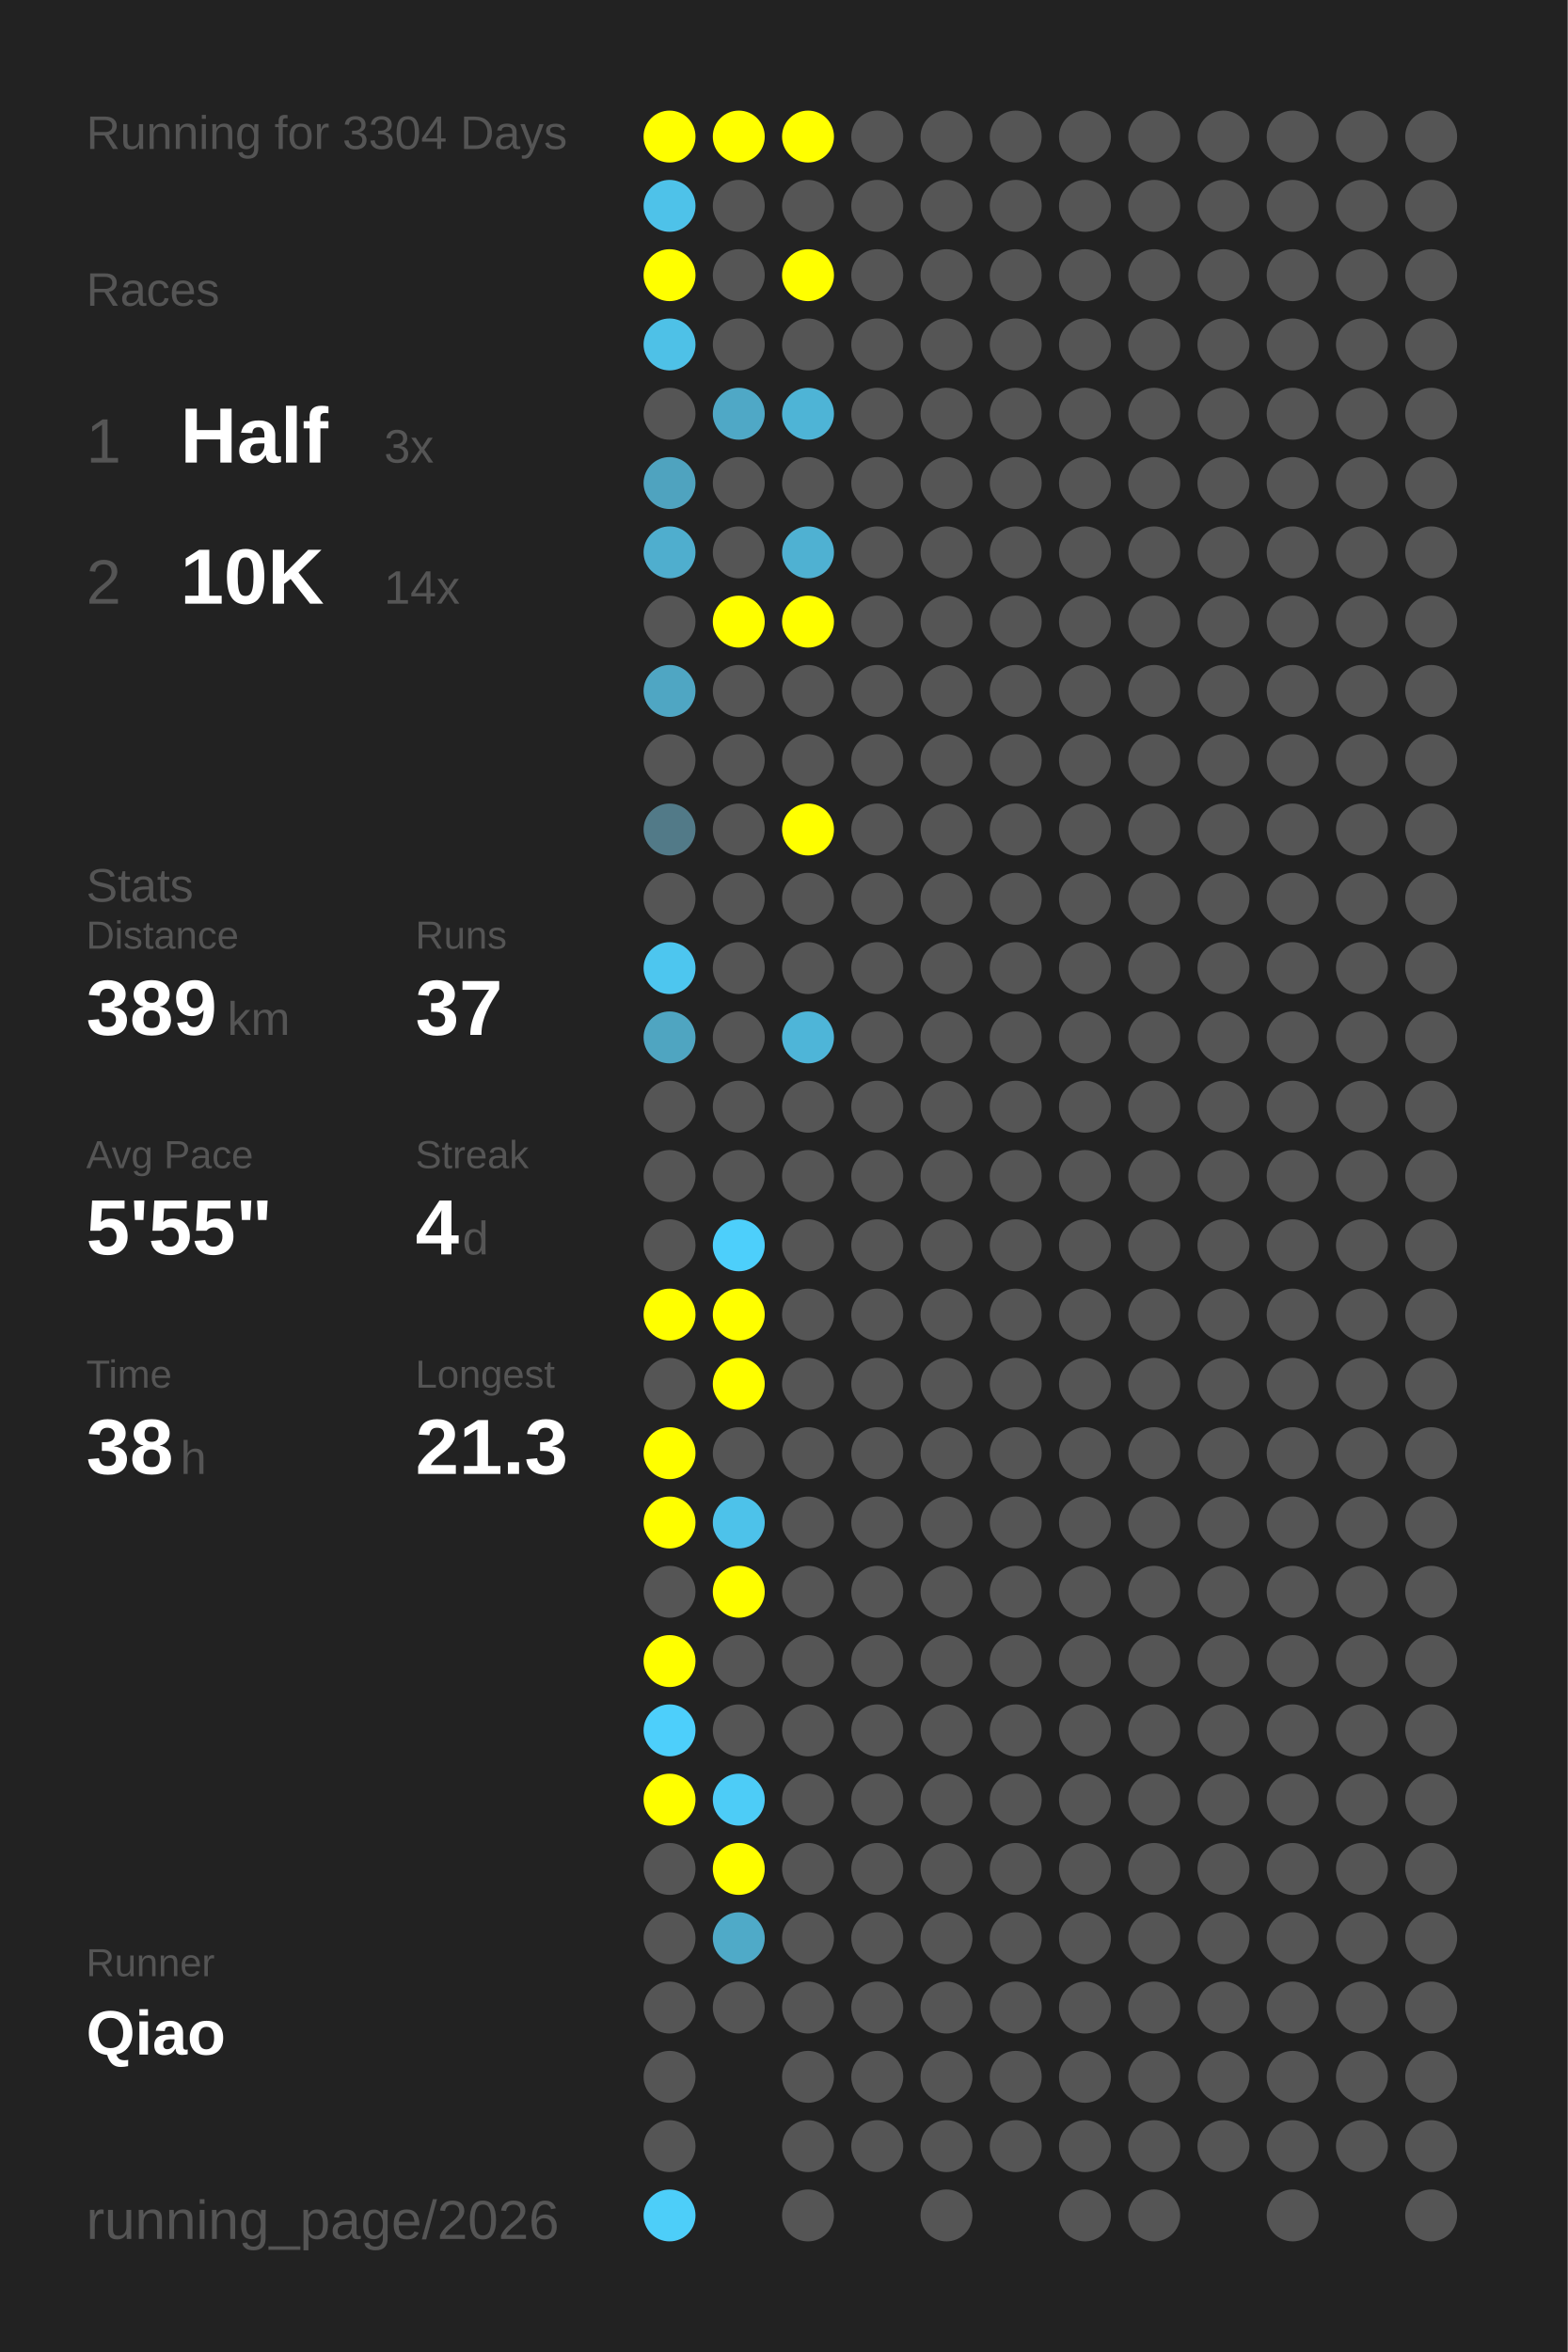
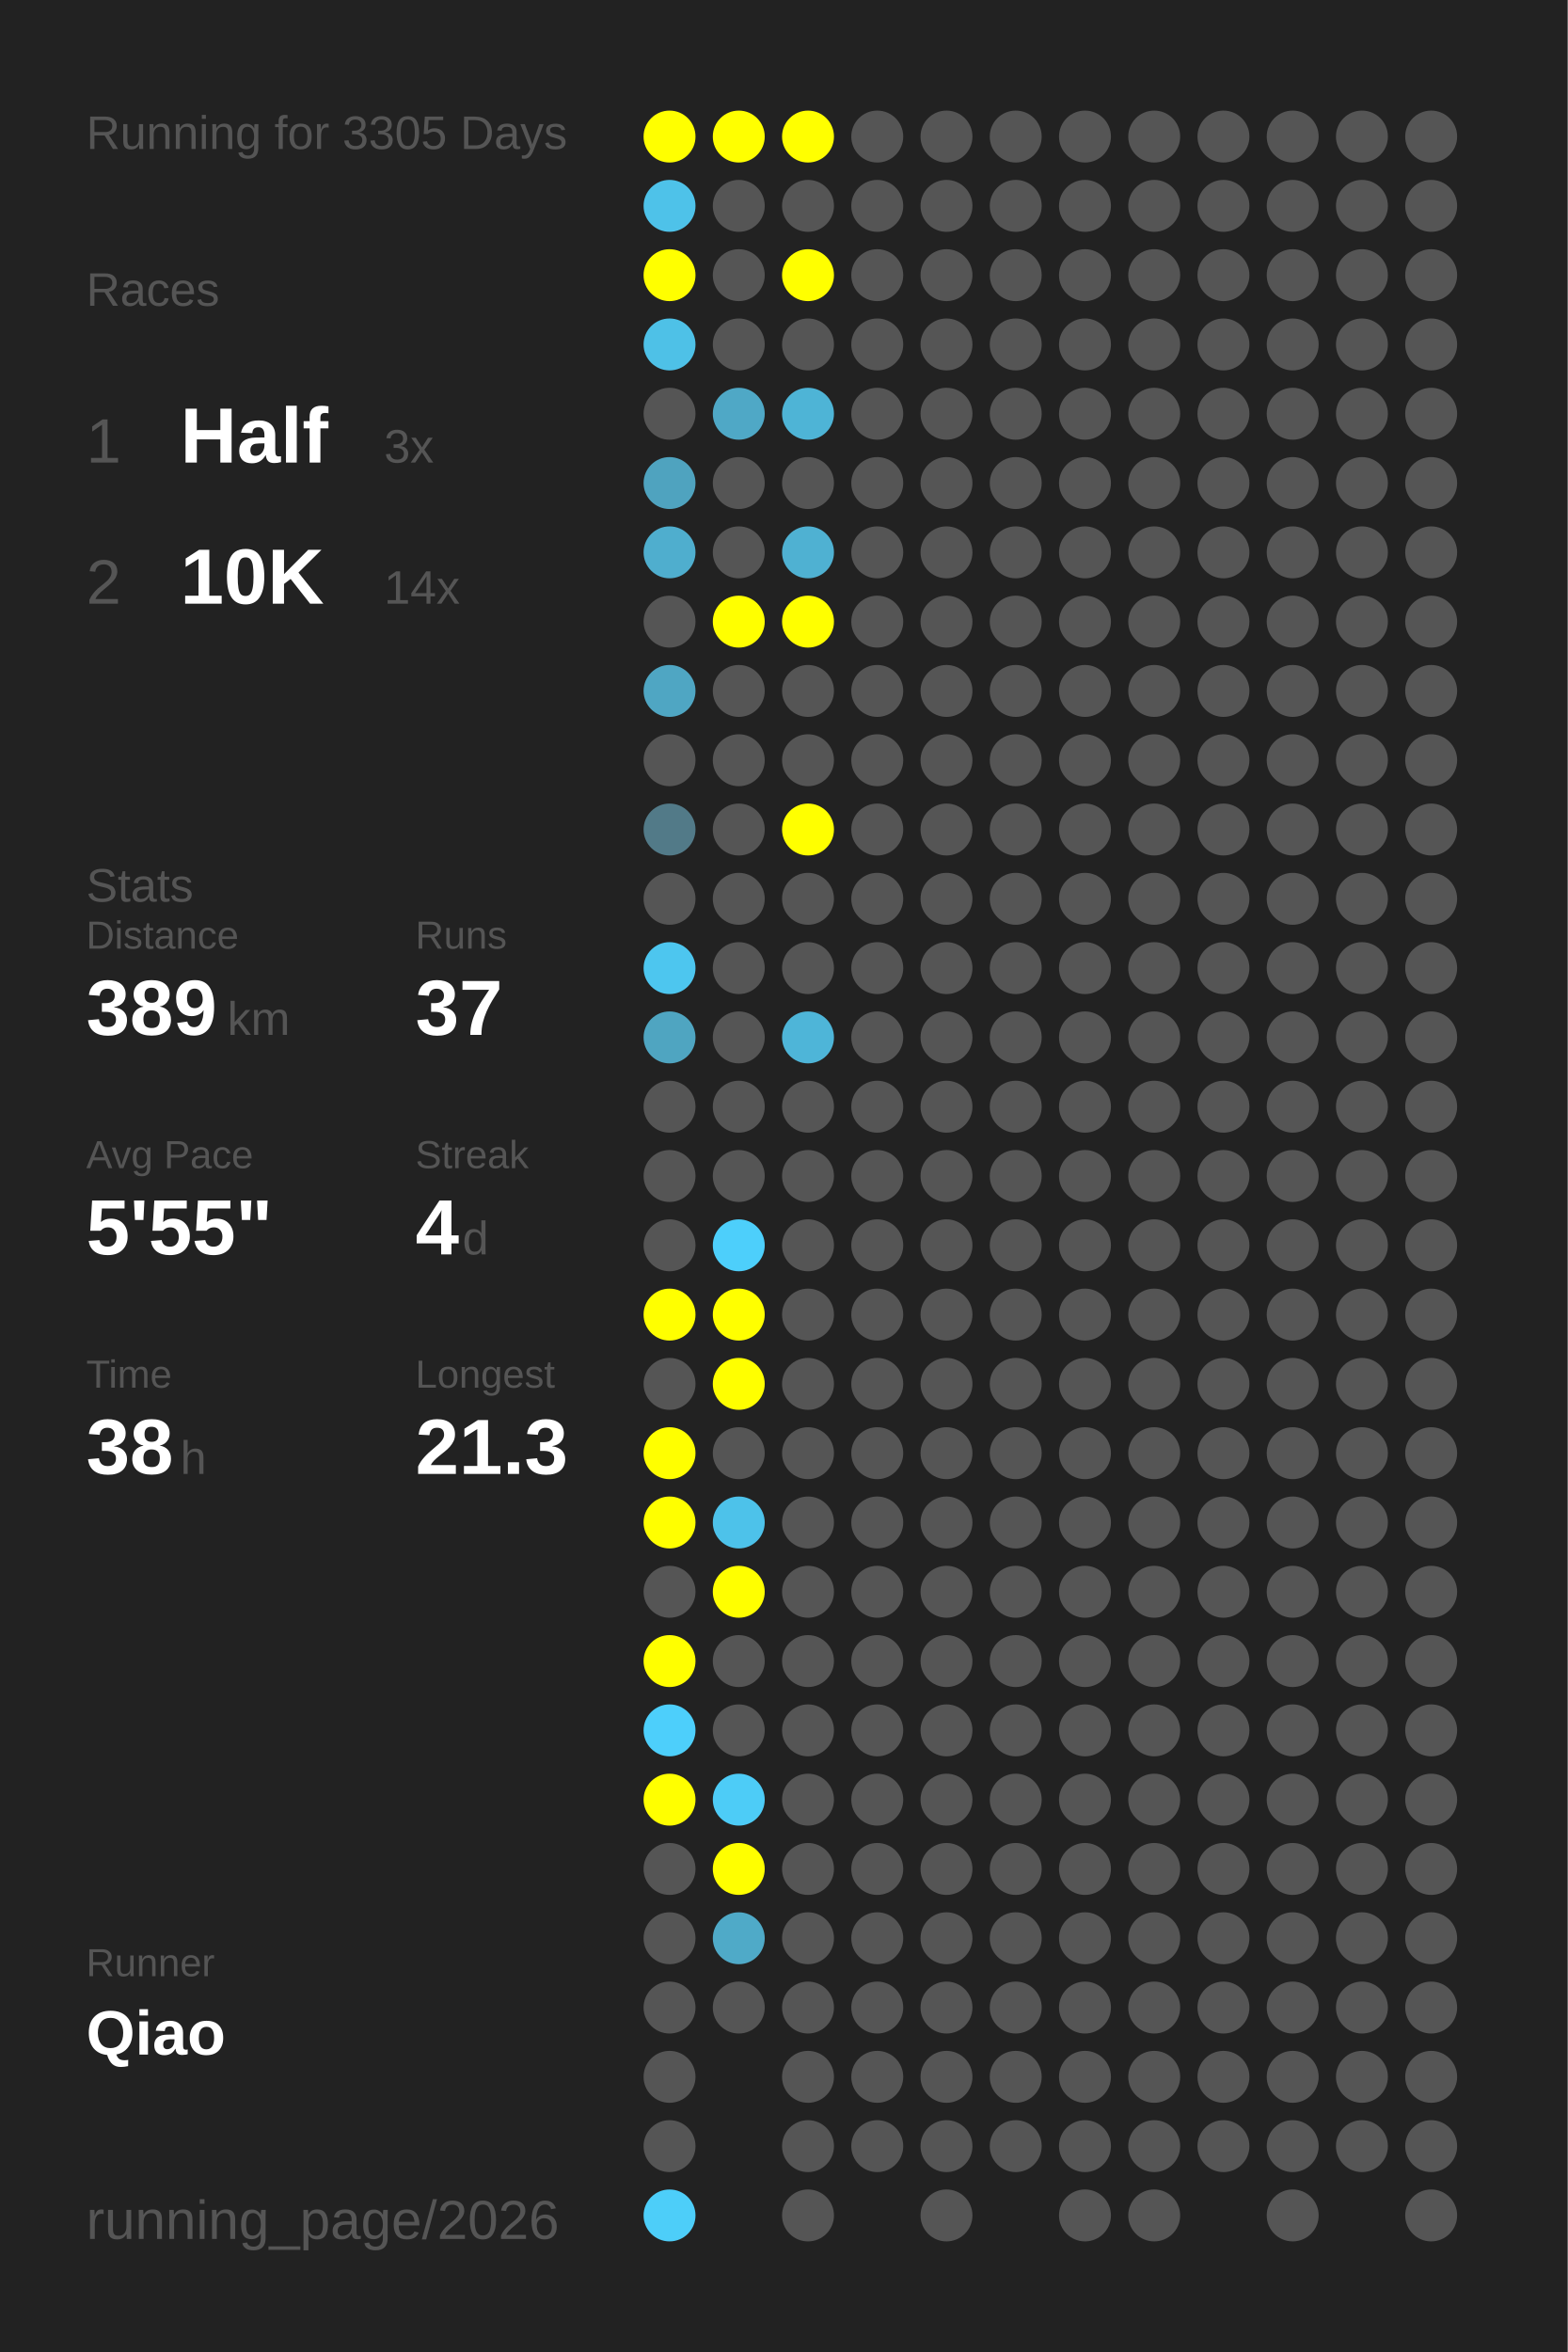
<svg xmlns="http://www.w3.org/2000/svg" baseProfile="full" height="300mm" version="1.1" viewBox="0,0,200,300" width="200mm">
  <defs />
  <rect fill="#222222" height="300" width="200" x="0" y="0" />
-   <text fill="#555555" style="font-size:6px; font-family:Arial;" x="11" y="19">Running for 3304 Days</text>
+   <text fill="#555555" style="font-size:6px; font-family:Arial;" x="11" y="19">Running for 3305 Days</text>
  <text fill="#555555" style="font-size:6px; font-family:Arial;" x="11" y="39">Races</text>
  <text fill="#555555" style="font-size:8px; font-family:Arial;" x="11" y="59">1</text>
  <text fill="#FFFFFF" style="font-size:10px; font-family:Arial; font-weight:bold;" x="23" y="59">Half</text>
  <text fill="#555555" style="font-size:6px; font-family:Arial;" x="49" y="59">3x</text>
  <text fill="#555555" style="font-size:8px; font-family:Arial;" x="11" y="77">2</text>
  <text fill="#FFFFFF" style="font-size:10px; font-family:Arial; font-weight:bold;" x="23" y="77">10K</text>
  <text fill="#555555" style="font-size:6px; font-family:Arial;" x="49" y="77">14x</text>
  <text fill="#555555" style="font-size:6px; font-family:Arial;" x="11" y="115">Stats</text>
  <text fill="#555555" style="font-size:5px; font-family:Arial;" x="11" y="121">Distance</text>
  <text fill="#FFFFFF" style="font-size:10px; font-family:Arial; font-weight:bold;" x="11" y="132">389</text>
  <text fill="#555555" style="font-size:6px; font-family:Arial;" x="29" y="132">km</text>
  <text fill="#555555" style="font-size:5px; font-family:Arial;" x="53" y="121">Runs</text>
  <text fill="#FFFFFF" style="font-size:10px; font-family:Arial; font-weight:bold;" x="53" y="132">37</text>
  <text fill="#555555" style="font-size:5px; font-family:Arial;" x="11" y="149">Avg Pace</text>
  <text fill="#FFFFFF" style="font-size:10px; font-family:Arial; font-weight:bold;" x="11" y="160">5'55"</text>
  <text fill="#555555" style="font-size:5px; font-family:Arial;" x="53" y="149">Streak</text>
  <text fill="#FFFFFF" style="font-size:10px; font-family:Arial; font-weight:bold;" x="53" y="160">4</text>
  <text fill="#555555" style="font-size:6px; font-family:Arial;" x="59" y="160">d</text>
  <text fill="#555555" style="font-size:5px; font-family:Arial;" x="11" y="177">Time</text>
  <text fill="#FFFFFF" style="font-size:10px; font-family:Arial; font-weight:bold;" x="11" y="188">38</text>
  <text fill="#555555" style="font-size:6px; font-family:Arial;" x="23" y="188">h</text>
  <text fill="#555555" style="font-size:5px; font-family:Arial;" x="53" y="177">Longest</text>
  <text fill="#FFFFFF" style="font-size:10px; font-family:Arial; font-weight:bold;" x="53" y="188">21.3</text>
  <text fill="#555555" style="font-size:5px; font-family:Arial;" x="11" y="252.065">Runner</text>
  <text fill="#FFFFFF" style="font-size:8px; font-family:Arial; font-weight:bold;" x="11" y="262.065">Qiao</text>
  <text fill="#555555" style="font-size:7px; font-family:Arial;" x="11" y="285.581">running_page/2026</text>
  <circle cx="85.417" cy="17.419" fill="#FFFF00" r="3.312" />
  <circle cx="85.417" cy="26.258" fill="#4ec2e9" r="3.312" />
  <circle cx="85.417" cy="35.097" fill="#FFFF00" r="3.312" />
  <circle cx="85.417" cy="43.935" fill="#4ec1e7" r="3.312" />
  <circle cx="85.417" cy="52.774" fill="#555555" r="3.312" />
  <circle cx="85.417" cy="61.613" fill="#4fa3bf" r="3.312" />
  <circle cx="85.417" cy="70.452" fill="#4faece" r="3.312" />
  <circle cx="85.417" cy="79.29" fill="#555555" r="3.312" />
  <circle cx="85.417" cy="88.129" fill="#4fa6c3" r="3.312" />
  <circle cx="85.417" cy="96.968" fill="#555555" r="3.312" />
  <circle cx="85.417" cy="105.806" fill="#527a88" r="3.312" />
  <circle cx="85.417" cy="114.645" fill="#555555" r="3.312" />
  <circle cx="85.417" cy="123.484" fill="#4dc6ef" r="3.312" />
  <circle cx="85.417" cy="132.323" fill="#4fa5c1" r="3.312" />
  <circle cx="85.417" cy="141.161" fill="#555555" r="3.312" />
  <circle cx="85.417" cy="150" fill="#555555" r="3.312" />
  <circle cx="85.417" cy="158.839" fill="#555555" r="3.312" />
  <circle cx="85.417" cy="167.677" fill="#FFFF00" r="3.312" />
  <circle cx="85.417" cy="176.516" fill="#555555" r="3.312" />
  <circle cx="85.417" cy="185.355" fill="#FFFF00" r="3.312" />
  <circle cx="85.417" cy="194.194" fill="#FFFF00" r="3.312" />
  <circle cx="85.417" cy="203.032" fill="#555555" r="3.312" />
  <circle cx="85.417" cy="211.871" fill="#FFFF00" r="3.312" />
  <circle cx="85.417" cy="220.71" fill="#4dcffb" r="3.312" />
  <circle cx="85.417" cy="229.548" fill="#FFFF00" r="3.312" />
  <circle cx="85.417" cy="238.387" fill="#555555" r="3.312" />
  <circle cx="85.417" cy="247.226" fill="#555555" r="3.312" />
  <circle cx="85.417" cy="256.065" fill="#555555" r="3.312" />
  <circle cx="85.417" cy="264.903" fill="#555555" r="3.312" />
  <circle cx="85.417" cy="273.742" fill="#555555" r="3.312" />
  <circle cx="85.417" cy="282.581" fill="#4dcef9" r="3.312" />
  <circle cx="94.25" cy="17.419" fill="#FFFF00" r="3.312" />
  <circle cx="94.25" cy="26.258" fill="#555555" r="3.312" />
  <circle cx="94.25" cy="35.097" fill="#555555" r="3.312" />
  <circle cx="94.25" cy="43.935" fill="#555555" r="3.312" />
  <circle cx="94.25" cy="52.774" fill="#4fa8c6" r="3.312" />
  <circle cx="94.25" cy="61.613" fill="#555555" r="3.312" />
  <circle cx="94.25" cy="70.452" fill="#555555" r="3.312" />
  <circle cx="94.25" cy="79.29" fill="#FFFF00" r="3.312" />
  <circle cx="94.25" cy="88.129" fill="#555555" r="3.312" />
  <circle cx="94.25" cy="96.968" fill="#555555" r="3.312" />
  <circle cx="94.25" cy="105.806" fill="#555555" r="3.312" />
  <circle cx="94.25" cy="114.645" fill="#555555" r="3.312" />
  <circle cx="94.25" cy="123.484" fill="#555555" r="3.312" />
  <circle cx="94.25" cy="132.323" fill="#555555" r="3.312" />
  <circle cx="94.25" cy="141.161" fill="#555555" r="3.312" />
  <circle cx="94.25" cy="150" fill="#555555" r="3.312" />
  <circle cx="94.25" cy="158.839" fill="#4dcffb" r="3.312" />
  <circle cx="94.25" cy="167.677" fill="#FFFF00" r="3.312" />
  <circle cx="94.25" cy="176.516" fill="#FFFF00" r="3.312" />
  <circle cx="94.25" cy="185.355" fill="#555555" r="3.312" />
  <circle cx="94.25" cy="194.194" fill="#4dc2ea" r="3.312" />
  <circle cx="94.25" cy="203.032" fill="#FFFF00" r="3.312" />
  <circle cx="94.25" cy="211.871" fill="#555555" r="3.312" />
  <circle cx="94.25" cy="220.71" fill="#555555" r="3.312" />
  <circle cx="94.25" cy="229.548" fill="#4dccf7" r="3.312" />
  <circle cx="94.25" cy="238.387" fill="#FFFF00" r="3.312" />
  <circle cx="94.25" cy="247.226" fill="#4faac8" r="3.312" />
  <circle cx="94.25" cy="256.065" fill="#555555" r="3.312" />
  <circle cx="103.083" cy="17.419" fill="#FFFF00" r="3.312" />
  <circle cx="103.083" cy="26.258" fill="#555555" r="3.312" />
  <circle cx="103.083" cy="35.097" fill="#FFFF00" r="3.312" />
  <circle cx="103.083" cy="43.935" fill="#555555" r="3.312" />
  <circle cx="103.083" cy="52.774" fill="#4eb4d6" r="3.312" />
  <circle cx="103.083" cy="61.613" fill="#555555" r="3.312" />
  <circle cx="103.083" cy="70.452" fill="#4fb1d2" r="3.312" />
  <circle cx="103.083" cy="79.29" fill="#FFFF00" r="3.312" />
  <circle cx="103.083" cy="88.129" fill="#555555" r="3.312" />
  <circle cx="103.083" cy="96.968" fill="#555555" r="3.312" />
  <circle cx="103.083" cy="105.806" fill="#FFFF00" r="3.312" />
  <circle cx="103.083" cy="114.645" fill="#555555" r="3.312" />
  <circle cx="103.083" cy="123.484" fill="#555555" r="3.312" />
  <circle cx="103.083" cy="132.323" fill="#4eb5d8" r="3.312" />
  <circle cx="103.083" cy="141.161" fill="#555555" r="3.312" />
  <circle cx="103.083" cy="150" fill="#555555" r="3.312" />
  <circle cx="103.083" cy="158.839" fill="#555555" r="3.312" />
  <circle cx="103.083" cy="167.677" fill="#555555" r="3.312" />
  <circle cx="103.083" cy="176.516" fill="#555555" r="3.312" />
  <circle cx="103.083" cy="185.355" fill="#555555" r="3.312" />
  <circle cx="103.083" cy="194.194" fill="#555555" r="3.312" />
  <circle cx="103.083" cy="203.032" fill="#555555" r="3.312" />
  <circle cx="103.083" cy="211.871" fill="#555555" r="3.312" />
  <circle cx="103.083" cy="220.71" fill="#555555" r="3.312" />
  <circle cx="103.083" cy="229.548" fill="#555555" r="3.312" />
  <circle cx="103.083" cy="238.387" fill="#555555" r="3.312" />
  <circle cx="103.083" cy="247.226" fill="#555555" r="3.312" />
  <circle cx="103.083" cy="256.065" fill="#555555" r="3.312" />
  <circle cx="103.083" cy="264.903" fill="#555555" r="3.312" />
  <circle cx="103.083" cy="273.742" fill="#555555" r="3.312" />
  <circle cx="103.083" cy="282.581" fill="#555555" r="3.312" />
  <circle cx="111.917" cy="17.419" fill="#555555" r="3.312" />
  <circle cx="111.917" cy="26.258" fill="#555555" r="3.312" />
  <circle cx="111.917" cy="35.097" fill="#555555" r="3.312" />
  <circle cx="111.917" cy="43.935" fill="#555555" r="3.312" />
  <circle cx="111.917" cy="52.774" fill="#555555" r="3.312" />
  <circle cx="111.917" cy="61.613" fill="#555555" r="3.312" />
  <circle cx="111.917" cy="70.452" fill="#555555" r="3.312" />
  <circle cx="111.917" cy="79.29" fill="#555555" r="3.312" />
  <circle cx="111.917" cy="88.129" fill="#555555" r="3.312" />
  <circle cx="111.917" cy="96.968" fill="#555555" r="3.312" />
  <circle cx="111.917" cy="105.806" fill="#555555" r="3.312" />
  <circle cx="111.917" cy="114.645" fill="#555555" r="3.312" />
  <circle cx="111.917" cy="123.484" fill="#555555" r="3.312" />
  <circle cx="111.917" cy="132.323" fill="#555555" r="3.312" />
  <circle cx="111.917" cy="141.161" fill="#555555" r="3.312" />
  <circle cx="111.917" cy="150" fill="#555555" r="3.312" />
  <circle cx="111.917" cy="158.839" fill="#555555" r="3.312" />
  <circle cx="111.917" cy="167.677" fill="#555555" r="3.312" />
  <circle cx="111.917" cy="176.516" fill="#555555" r="3.312" />
  <circle cx="111.917" cy="185.355" fill="#555555" r="3.312" />
  <circle cx="111.917" cy="194.194" fill="#555555" r="3.312" />
  <circle cx="111.917" cy="203.032" fill="#555555" r="3.312" />
  <circle cx="111.917" cy="211.871" fill="#555555" r="3.312" />
  <circle cx="111.917" cy="220.71" fill="#555555" r="3.312" />
  <circle cx="111.917" cy="229.548" fill="#555555" r="3.312" />
  <circle cx="111.917" cy="238.387" fill="#555555" r="3.312" />
  <circle cx="111.917" cy="247.226" fill="#555555" r="3.312" />
  <circle cx="111.917" cy="256.065" fill="#555555" r="3.312" />
  <circle cx="111.917" cy="264.903" fill="#555555" r="3.312" />
  <circle cx="111.917" cy="273.742" fill="#555555" r="3.312" />
  <circle cx="120.75" cy="17.419" fill="#555555" r="3.312" />
  <circle cx="120.75" cy="26.258" fill="#555555" r="3.312" />
  <circle cx="120.75" cy="35.097" fill="#555555" r="3.312" />
  <circle cx="120.75" cy="43.935" fill="#555555" r="3.312" />
  <circle cx="120.75" cy="52.774" fill="#555555" r="3.312" />
  <circle cx="120.75" cy="61.613" fill="#555555" r="3.312" />
  <circle cx="120.75" cy="70.452" fill="#555555" r="3.312" />
  <circle cx="120.75" cy="79.29" fill="#555555" r="3.312" />
  <circle cx="120.75" cy="88.129" fill="#555555" r="3.312" />
  <circle cx="120.75" cy="96.968" fill="#555555" r="3.312" />
  <circle cx="120.75" cy="105.806" fill="#555555" r="3.312" />
  <circle cx="120.75" cy="114.645" fill="#555555" r="3.312" />
  <circle cx="120.75" cy="123.484" fill="#555555" r="3.312" />
  <circle cx="120.75" cy="132.323" fill="#555555" r="3.312" />
  <circle cx="120.75" cy="141.161" fill="#555555" r="3.312" />
  <circle cx="120.75" cy="150" fill="#555555" r="3.312" />
  <circle cx="120.75" cy="158.839" fill="#555555" r="3.312" />
  <circle cx="120.75" cy="167.677" fill="#555555" r="3.312" />
  <circle cx="120.75" cy="176.516" fill="#555555" r="3.312" />
  <circle cx="120.75" cy="185.355" fill="#555555" r="3.312" />
  <circle cx="120.75" cy="194.194" fill="#555555" r="3.312" />
  <circle cx="120.75" cy="203.032" fill="#555555" r="3.312" />
  <circle cx="120.75" cy="211.871" fill="#555555" r="3.312" />
  <circle cx="120.75" cy="220.71" fill="#555555" r="3.312" />
  <circle cx="120.75" cy="229.548" fill="#555555" r="3.312" />
  <circle cx="120.75" cy="238.387" fill="#555555" r="3.312" />
  <circle cx="120.75" cy="247.226" fill="#555555" r="3.312" />
  <circle cx="120.75" cy="256.065" fill="#555555" r="3.312" />
  <circle cx="120.75" cy="264.903" fill="#555555" r="3.312" />
  <circle cx="120.75" cy="273.742" fill="#555555" r="3.312" />
  <circle cx="120.75" cy="282.581" fill="#555555" r="3.312" />
  <circle cx="129.583" cy="17.419" fill="#555555" r="3.312" />
  <circle cx="129.583" cy="26.258" fill="#555555" r="3.312" />
  <circle cx="129.583" cy="35.097" fill="#555555" r="3.312" />
  <circle cx="129.583" cy="43.935" fill="#555555" r="3.312" />
  <circle cx="129.583" cy="52.774" fill="#555555" r="3.312" />
  <circle cx="129.583" cy="61.613" fill="#555555" r="3.312" />
  <circle cx="129.583" cy="70.452" fill="#555555" r="3.312" />
  <circle cx="129.583" cy="79.29" fill="#555555" r="3.312" />
  <circle cx="129.583" cy="88.129" fill="#555555" r="3.312" />
  <circle cx="129.583" cy="96.968" fill="#555555" r="3.312" />
  <circle cx="129.583" cy="105.806" fill="#555555" r="3.312" />
  <circle cx="129.583" cy="114.645" fill="#555555" r="3.312" />
  <circle cx="129.583" cy="123.484" fill="#555555" r="3.312" />
  <circle cx="129.583" cy="132.323" fill="#555555" r="3.312" />
  <circle cx="129.583" cy="141.161" fill="#555555" r="3.312" />
  <circle cx="129.583" cy="150" fill="#555555" r="3.312" />
  <circle cx="129.583" cy="158.839" fill="#555555" r="3.312" />
  <circle cx="129.583" cy="167.677" fill="#555555" r="3.312" />
  <circle cx="129.583" cy="176.516" fill="#555555" r="3.312" />
  <circle cx="129.583" cy="185.355" fill="#555555" r="3.312" />
  <circle cx="129.583" cy="194.194" fill="#555555" r="3.312" />
  <circle cx="129.583" cy="203.032" fill="#555555" r="3.312" />
  <circle cx="129.583" cy="211.871" fill="#555555" r="3.312" />
  <circle cx="129.583" cy="220.71" fill="#555555" r="3.312" />
  <circle cx="129.583" cy="229.548" fill="#555555" r="3.312" />
  <circle cx="129.583" cy="238.387" fill="#555555" r="3.312" />
  <circle cx="129.583" cy="247.226" fill="#555555" r="3.312" />
  <circle cx="129.583" cy="256.065" fill="#555555" r="3.312" />
  <circle cx="129.583" cy="264.903" fill="#555555" r="3.312" />
  <circle cx="129.583" cy="273.742" fill="#555555" r="3.312" />
  <circle cx="138.417" cy="17.419" fill="#555555" r="3.312" />
  <circle cx="138.417" cy="26.258" fill="#555555" r="3.312" />
  <circle cx="138.417" cy="35.097" fill="#555555" r="3.312" />
  <circle cx="138.417" cy="43.935" fill="#555555" r="3.312" />
  <circle cx="138.417" cy="52.774" fill="#555555" r="3.312" />
  <circle cx="138.417" cy="61.613" fill="#555555" r="3.312" />
  <circle cx="138.417" cy="70.452" fill="#555555" r="3.312" />
  <circle cx="138.417" cy="79.29" fill="#555555" r="3.312" />
  <circle cx="138.417" cy="88.129" fill="#555555" r="3.312" />
  <circle cx="138.417" cy="96.968" fill="#555555" r="3.312" />
  <circle cx="138.417" cy="105.806" fill="#555555" r="3.312" />
  <circle cx="138.417" cy="114.645" fill="#555555" r="3.312" />
  <circle cx="138.417" cy="123.484" fill="#555555" r="3.312" />
  <circle cx="138.417" cy="132.323" fill="#555555" r="3.312" />
  <circle cx="138.417" cy="141.161" fill="#555555" r="3.312" />
  <circle cx="138.417" cy="150" fill="#555555" r="3.312" />
  <circle cx="138.417" cy="158.839" fill="#555555" r="3.312" />
  <circle cx="138.417" cy="167.677" fill="#555555" r="3.312" />
  <circle cx="138.417" cy="176.516" fill="#555555" r="3.312" />
  <circle cx="138.417" cy="185.355" fill="#555555" r="3.312" />
  <circle cx="138.417" cy="194.194" fill="#555555" r="3.312" />
  <circle cx="138.417" cy="203.032" fill="#555555" r="3.312" />
  <circle cx="138.417" cy="211.871" fill="#555555" r="3.312" />
  <circle cx="138.417" cy="220.71" fill="#555555" r="3.312" />
  <circle cx="138.417" cy="229.548" fill="#555555" r="3.312" />
  <circle cx="138.417" cy="238.387" fill="#555555" r="3.312" />
  <circle cx="138.417" cy="247.226" fill="#555555" r="3.312" />
  <circle cx="138.417" cy="256.065" fill="#555555" r="3.312" />
  <circle cx="138.417" cy="264.903" fill="#555555" r="3.312" />
  <circle cx="138.417" cy="273.742" fill="#555555" r="3.312" />
  <circle cx="138.417" cy="282.581" fill="#555555" r="3.312" />
  <circle cx="147.25" cy="17.419" fill="#555555" r="3.312" />
  <circle cx="147.25" cy="26.258" fill="#555555" r="3.312" />
  <circle cx="147.25" cy="35.097" fill="#555555" r="3.312" />
  <circle cx="147.25" cy="43.935" fill="#555555" r="3.312" />
  <circle cx="147.25" cy="52.774" fill="#555555" r="3.312" />
  <circle cx="147.25" cy="61.613" fill="#555555" r="3.312" />
  <circle cx="147.25" cy="70.452" fill="#555555" r="3.312" />
  <circle cx="147.25" cy="79.29" fill="#555555" r="3.312" />
  <circle cx="147.25" cy="88.129" fill="#555555" r="3.312" />
  <circle cx="147.25" cy="96.968" fill="#555555" r="3.312" />
  <circle cx="147.25" cy="105.806" fill="#555555" r="3.312" />
  <circle cx="147.25" cy="114.645" fill="#555555" r="3.312" />
  <circle cx="147.25" cy="123.484" fill="#555555" r="3.312" />
  <circle cx="147.25" cy="132.323" fill="#555555" r="3.312" />
  <circle cx="147.25" cy="141.161" fill="#555555" r="3.312" />
  <circle cx="147.25" cy="150" fill="#555555" r="3.312" />
  <circle cx="147.25" cy="158.839" fill="#555555" r="3.312" />
  <circle cx="147.25" cy="167.677" fill="#555555" r="3.312" />
  <circle cx="147.25" cy="176.516" fill="#555555" r="3.312" />
  <circle cx="147.25" cy="185.355" fill="#555555" r="3.312" />
  <circle cx="147.25" cy="194.194" fill="#555555" r="3.312" />
  <circle cx="147.25" cy="203.032" fill="#555555" r="3.312" />
  <circle cx="147.25" cy="211.871" fill="#555555" r="3.312" />
  <circle cx="147.25" cy="220.71" fill="#555555" r="3.312" />
  <circle cx="147.25" cy="229.548" fill="#555555" r="3.312" />
  <circle cx="147.25" cy="238.387" fill="#555555" r="3.312" />
  <circle cx="147.25" cy="247.226" fill="#555555" r="3.312" />
  <circle cx="147.25" cy="256.065" fill="#555555" r="3.312" />
  <circle cx="147.25" cy="264.903" fill="#555555" r="3.312" />
  <circle cx="147.25" cy="273.742" fill="#555555" r="3.312" />
  <circle cx="147.25" cy="282.581" fill="#555555" r="3.312" />
  <circle cx="156.083" cy="17.419" fill="#555555" r="3.312" />
  <circle cx="156.083" cy="26.258" fill="#555555" r="3.312" />
  <circle cx="156.083" cy="35.097" fill="#555555" r="3.312" />
  <circle cx="156.083" cy="43.935" fill="#555555" r="3.312" />
  <circle cx="156.083" cy="52.774" fill="#555555" r="3.312" />
  <circle cx="156.083" cy="61.613" fill="#555555" r="3.312" />
  <circle cx="156.083" cy="70.452" fill="#555555" r="3.312" />
  <circle cx="156.083" cy="79.29" fill="#555555" r="3.312" />
  <circle cx="156.083" cy="88.129" fill="#555555" r="3.312" />
  <circle cx="156.083" cy="96.968" fill="#555555" r="3.312" />
  <circle cx="156.083" cy="105.806" fill="#555555" r="3.312" />
  <circle cx="156.083" cy="114.645" fill="#555555" r="3.312" />
  <circle cx="156.083" cy="123.484" fill="#555555" r="3.312" />
  <circle cx="156.083" cy="132.323" fill="#555555" r="3.312" />
  <circle cx="156.083" cy="141.161" fill="#555555" r="3.312" />
  <circle cx="156.083" cy="150" fill="#555555" r="3.312" />
  <circle cx="156.083" cy="158.839" fill="#555555" r="3.312" />
  <circle cx="156.083" cy="167.677" fill="#555555" r="3.312" />
  <circle cx="156.083" cy="176.516" fill="#555555" r="3.312" />
  <circle cx="156.083" cy="185.355" fill="#555555" r="3.312" />
  <circle cx="156.083" cy="194.194" fill="#555555" r="3.312" />
  <circle cx="156.083" cy="203.032" fill="#555555" r="3.312" />
  <circle cx="156.083" cy="211.871" fill="#555555" r="3.312" />
  <circle cx="156.083" cy="220.71" fill="#555555" r="3.312" />
  <circle cx="156.083" cy="229.548" fill="#555555" r="3.312" />
  <circle cx="156.083" cy="238.387" fill="#555555" r="3.312" />
  <circle cx="156.083" cy="247.226" fill="#555555" r="3.312" />
  <circle cx="156.083" cy="256.065" fill="#555555" r="3.312" />
  <circle cx="156.083" cy="264.903" fill="#555555" r="3.312" />
  <circle cx="156.083" cy="273.742" fill="#555555" r="3.312" />
  <circle cx="164.917" cy="17.419" fill="#555555" r="3.312" />
  <circle cx="164.917" cy="26.258" fill="#555555" r="3.312" />
  <circle cx="164.917" cy="35.097" fill="#555555" r="3.312" />
  <circle cx="164.917" cy="43.935" fill="#555555" r="3.312" />
  <circle cx="164.917" cy="52.774" fill="#555555" r="3.312" />
  <circle cx="164.917" cy="61.613" fill="#555555" r="3.312" />
  <circle cx="164.917" cy="70.452" fill="#555555" r="3.312" />
  <circle cx="164.917" cy="79.29" fill="#555555" r="3.312" />
  <circle cx="164.917" cy="88.129" fill="#555555" r="3.312" />
  <circle cx="164.917" cy="96.968" fill="#555555" r="3.312" />
  <circle cx="164.917" cy="105.806" fill="#555555" r="3.312" />
  <circle cx="164.917" cy="114.645" fill="#555555" r="3.312" />
  <circle cx="164.917" cy="123.484" fill="#555555" r="3.312" />
  <circle cx="164.917" cy="132.323" fill="#555555" r="3.312" />
  <circle cx="164.917" cy="141.161" fill="#555555" r="3.312" />
  <circle cx="164.917" cy="150" fill="#555555" r="3.312" />
  <circle cx="164.917" cy="158.839" fill="#555555" r="3.312" />
  <circle cx="164.917" cy="167.677" fill="#555555" r="3.312" />
  <circle cx="164.917" cy="176.516" fill="#555555" r="3.312" />
  <circle cx="164.917" cy="185.355" fill="#555555" r="3.312" />
  <circle cx="164.917" cy="194.194" fill="#555555" r="3.312" />
  <circle cx="164.917" cy="203.032" fill="#555555" r="3.312" />
  <circle cx="164.917" cy="211.871" fill="#555555" r="3.312" />
  <circle cx="164.917" cy="220.71" fill="#555555" r="3.312" />
  <circle cx="164.917" cy="229.548" fill="#555555" r="3.312" />
  <circle cx="164.917" cy="238.387" fill="#555555" r="3.312" />
  <circle cx="164.917" cy="247.226" fill="#555555" r="3.312" />
  <circle cx="164.917" cy="256.065" fill="#555555" r="3.312" />
  <circle cx="164.917" cy="264.903" fill="#555555" r="3.312" />
  <circle cx="164.917" cy="273.742" fill="#555555" r="3.312" />
  <circle cx="164.917" cy="282.581" fill="#555555" r="3.312" />
  <circle cx="173.75" cy="17.419" fill="#555555" r="3.312" />
  <circle cx="173.75" cy="26.258" fill="#555555" r="3.312" />
  <circle cx="173.75" cy="35.097" fill="#555555" r="3.312" />
  <circle cx="173.75" cy="43.935" fill="#555555" r="3.312" />
  <circle cx="173.75" cy="52.774" fill="#555555" r="3.312" />
  <circle cx="173.75" cy="61.613" fill="#555555" r="3.312" />
  <circle cx="173.75" cy="70.452" fill="#555555" r="3.312" />
  <circle cx="173.75" cy="79.29" fill="#555555" r="3.312" />
  <circle cx="173.75" cy="88.129" fill="#555555" r="3.312" />
  <circle cx="173.75" cy="96.968" fill="#555555" r="3.312" />
  <circle cx="173.75" cy="105.806" fill="#555555" r="3.312" />
  <circle cx="173.75" cy="114.645" fill="#555555" r="3.312" />
  <circle cx="173.75" cy="123.484" fill="#555555" r="3.312" />
  <circle cx="173.75" cy="132.323" fill="#555555" r="3.312" />
  <circle cx="173.75" cy="141.161" fill="#555555" r="3.312" />
  <circle cx="173.75" cy="150" fill="#555555" r="3.312" />
  <circle cx="173.75" cy="158.839" fill="#555555" r="3.312" />
  <circle cx="173.75" cy="167.677" fill="#555555" r="3.312" />
  <circle cx="173.75" cy="176.516" fill="#555555" r="3.312" />
  <circle cx="173.75" cy="185.355" fill="#555555" r="3.312" />
  <circle cx="173.75" cy="194.194" fill="#555555" r="3.312" />
  <circle cx="173.75" cy="203.032" fill="#555555" r="3.312" />
  <circle cx="173.75" cy="211.871" fill="#555555" r="3.312" />
  <circle cx="173.75" cy="220.71" fill="#555555" r="3.312" />
  <circle cx="173.75" cy="229.548" fill="#555555" r="3.312" />
  <circle cx="173.75" cy="238.387" fill="#555555" r="3.312" />
  <circle cx="173.75" cy="247.226" fill="#555555" r="3.312" />
  <circle cx="173.75" cy="256.065" fill="#555555" r="3.312" />
  <circle cx="173.75" cy="264.903" fill="#555555" r="3.312" />
  <circle cx="173.75" cy="273.742" fill="#555555" r="3.312" />
  <circle cx="182.583" cy="17.419" fill="#555555" r="3.312" />
  <circle cx="182.583" cy="26.258" fill="#555555" r="3.312" />
  <circle cx="182.583" cy="35.097" fill="#555555" r="3.312" />
  <circle cx="182.583" cy="43.935" fill="#555555" r="3.312" />
  <circle cx="182.583" cy="52.774" fill="#555555" r="3.312" />
  <circle cx="182.583" cy="61.613" fill="#555555" r="3.312" />
  <circle cx="182.583" cy="70.452" fill="#555555" r="3.312" />
  <circle cx="182.583" cy="79.29" fill="#555555" r="3.312" />
  <circle cx="182.583" cy="88.129" fill="#555555" r="3.312" />
  <circle cx="182.583" cy="96.968" fill="#555555" r="3.312" />
  <circle cx="182.583" cy="105.806" fill="#555555" r="3.312" />
  <circle cx="182.583" cy="114.645" fill="#555555" r="3.312" />
  <circle cx="182.583" cy="123.484" fill="#555555" r="3.312" />
  <circle cx="182.583" cy="132.323" fill="#555555" r="3.312" />
  <circle cx="182.583" cy="141.161" fill="#555555" r="3.312" />
  <circle cx="182.583" cy="150" fill="#555555" r="3.312" />
  <circle cx="182.583" cy="158.839" fill="#555555" r="3.312" />
  <circle cx="182.583" cy="167.677" fill="#555555" r="3.312" />
  <circle cx="182.583" cy="176.516" fill="#555555" r="3.312" />
  <circle cx="182.583" cy="185.355" fill="#555555" r="3.312" />
  <circle cx="182.583" cy="194.194" fill="#555555" r="3.312" />
  <circle cx="182.583" cy="203.032" fill="#555555" r="3.312" />
  <circle cx="182.583" cy="211.871" fill="#555555" r="3.312" />
  <circle cx="182.583" cy="220.71" fill="#555555" r="3.312" />
  <circle cx="182.583" cy="229.548" fill="#555555" r="3.312" />
  <circle cx="182.583" cy="238.387" fill="#555555" r="3.312" />
  <circle cx="182.583" cy="247.226" fill="#555555" r="3.312" />
  <circle cx="182.583" cy="256.065" fill="#555555" r="3.312" />
  <circle cx="182.583" cy="264.903" fill="#555555" r="3.312" />
  <circle cx="182.583" cy="273.742" fill="#555555" r="3.312" />
  <circle cx="182.583" cy="282.581" fill="#555555" r="3.312" />
</svg>
